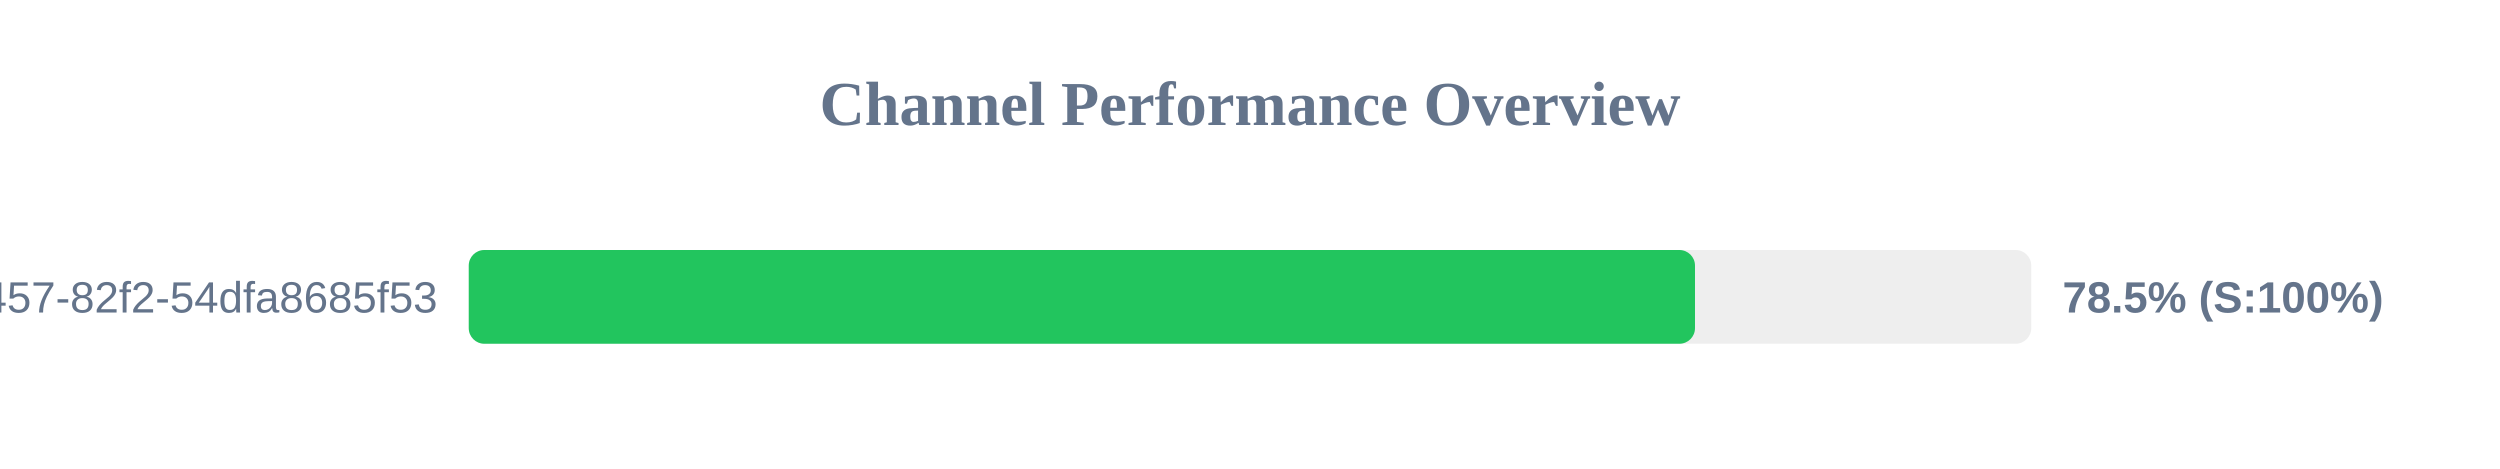
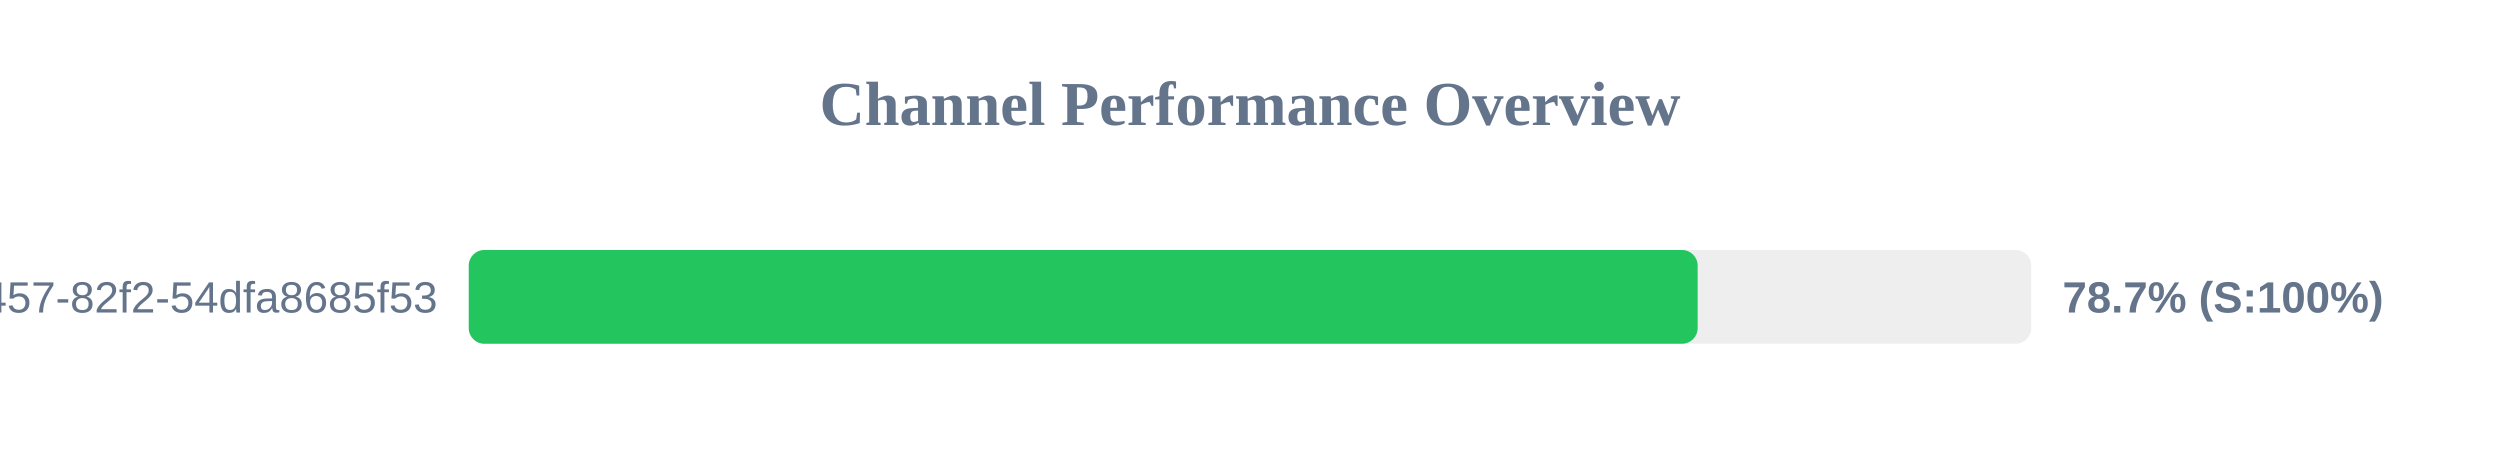
<svg xmlns="http://www.w3.org/2000/svg" width="800" height="150" version="1.1">
  <style>
        .row { font: 14px Arial; fill: #64748b; }
        .score { font: bold 14px Arial; fill: #64748b; }
    </style>
  <text x="400" y="40" text-anchor="middle" font-size="20px" font-weight="bold" fill="#64748b">Channel Performance Overview</text>
  <rect x="150" y="80" width="500" height="30" fill="#eee" rx="5" />
-   <rect x="150" y="80" width="392.4" height="30" fill="#22c55e" rx="5" />
+   <rect x="150" y="80" width="393.25" height="30" fill="#22c55e" rx="5" />
  <text x="140" y="100" text-anchor="end" class="row">?uuid=413c8b50-96bf-4457-82f2-54dfa8685f53</text>
-   <text x="660" y="100" text-anchor="start" class="score">78.5% (S:100%)</text>
+   <text x="660" y="100" text-anchor="start" class="score">78.7% (S:100%)</text>
</svg>
